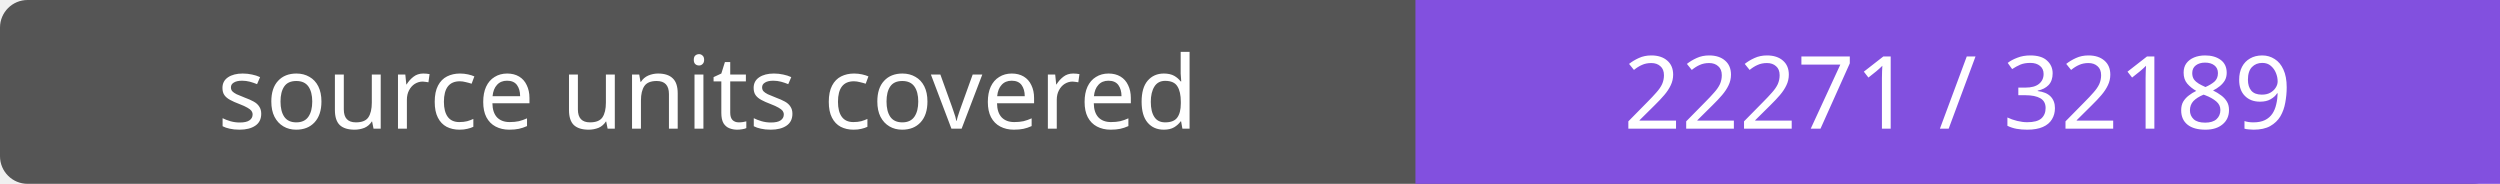
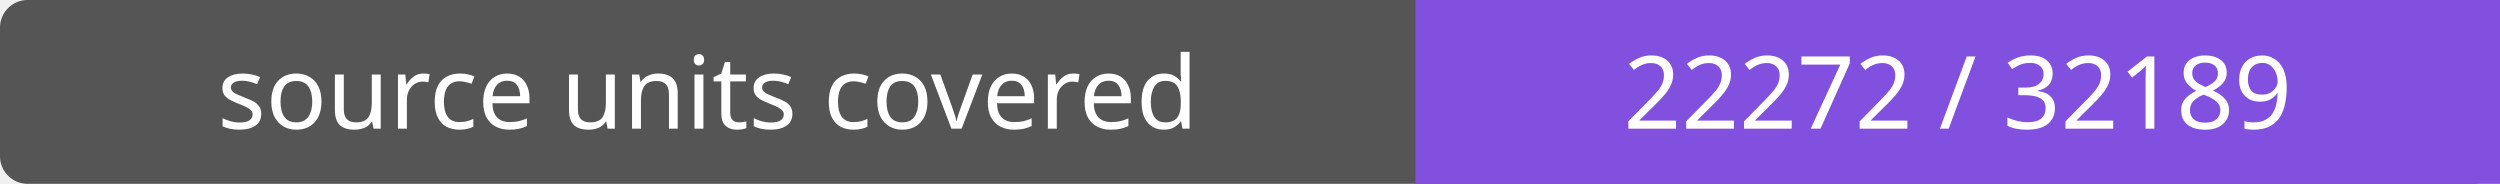
- <svg xmlns="http://www.w3.org/2000/svg" width="272" height="20" role="img" aria-label="source units covered: 22271 / 32189">
+ <svg xmlns="http://www.w3.org/2000/svg" width="272" height="20" role="img" aria-label="source units covered: 22272 / 32189">
  <rect width="272" height="20" rx="3" fill="#555" />
  <path fill="#8250df" d="M154 0h118v20H154z" />
  <g fill="#fff" text-anchor="middle" font-family="Verdana,sans-serif" font-size="11">
    <text x="77.0" y="14">source units covered</text>
-     <text x="213.0" y="14">22271 / 32189</text>
+     <text x="213.0" y="14">22272 / 32189</text>
  </g>
</svg>
